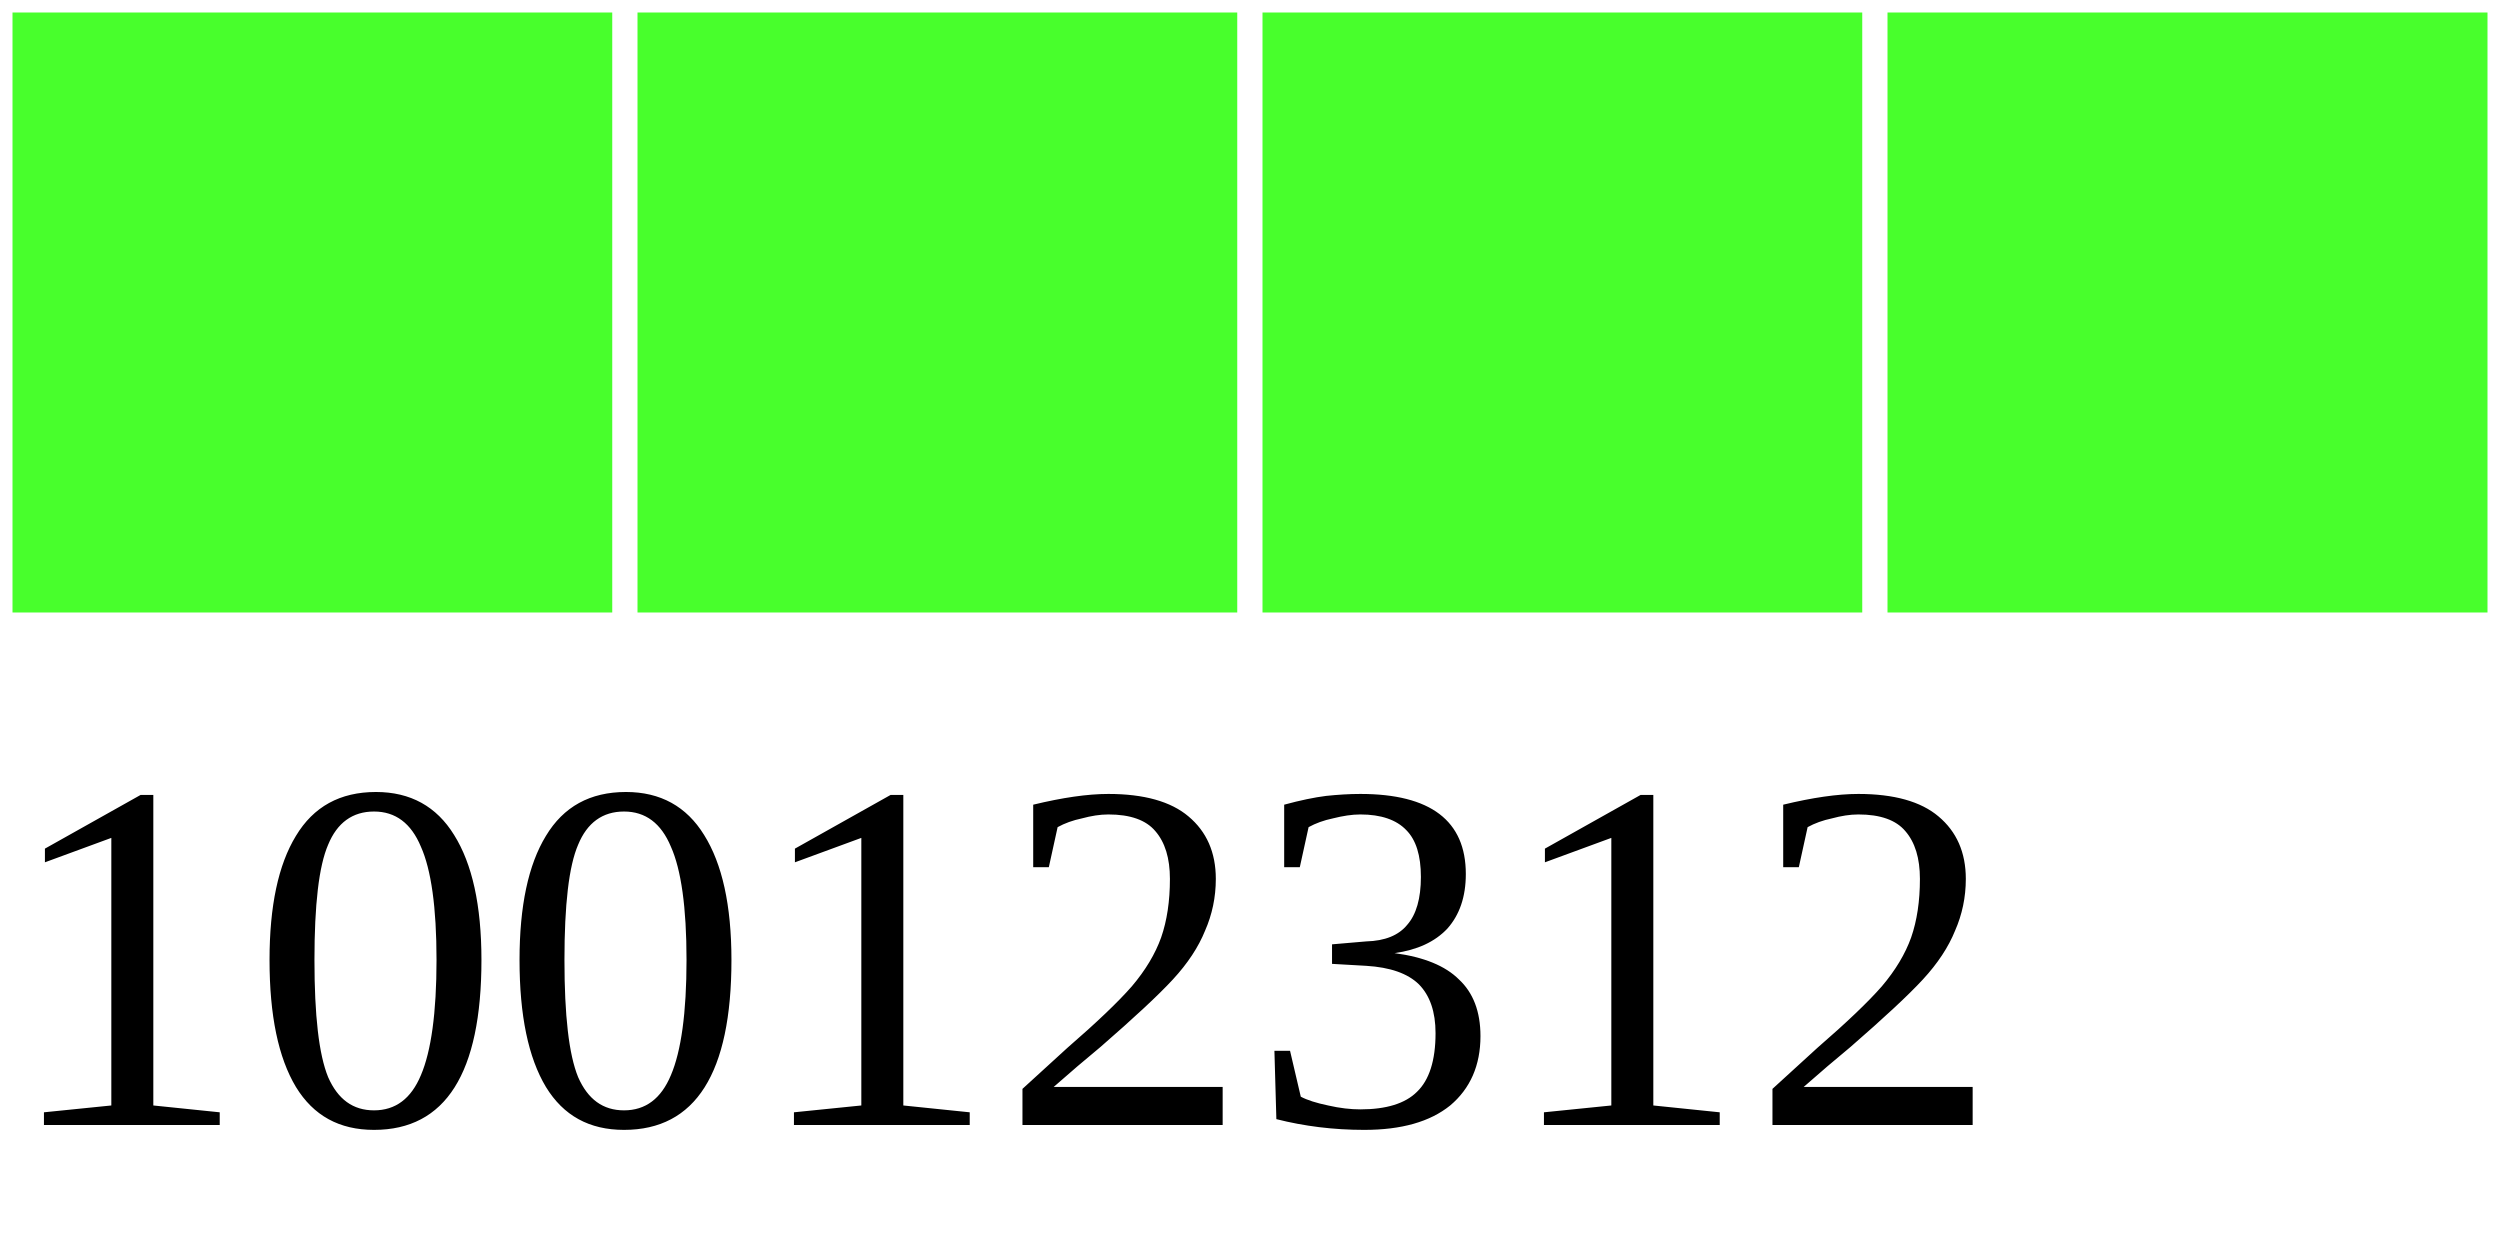
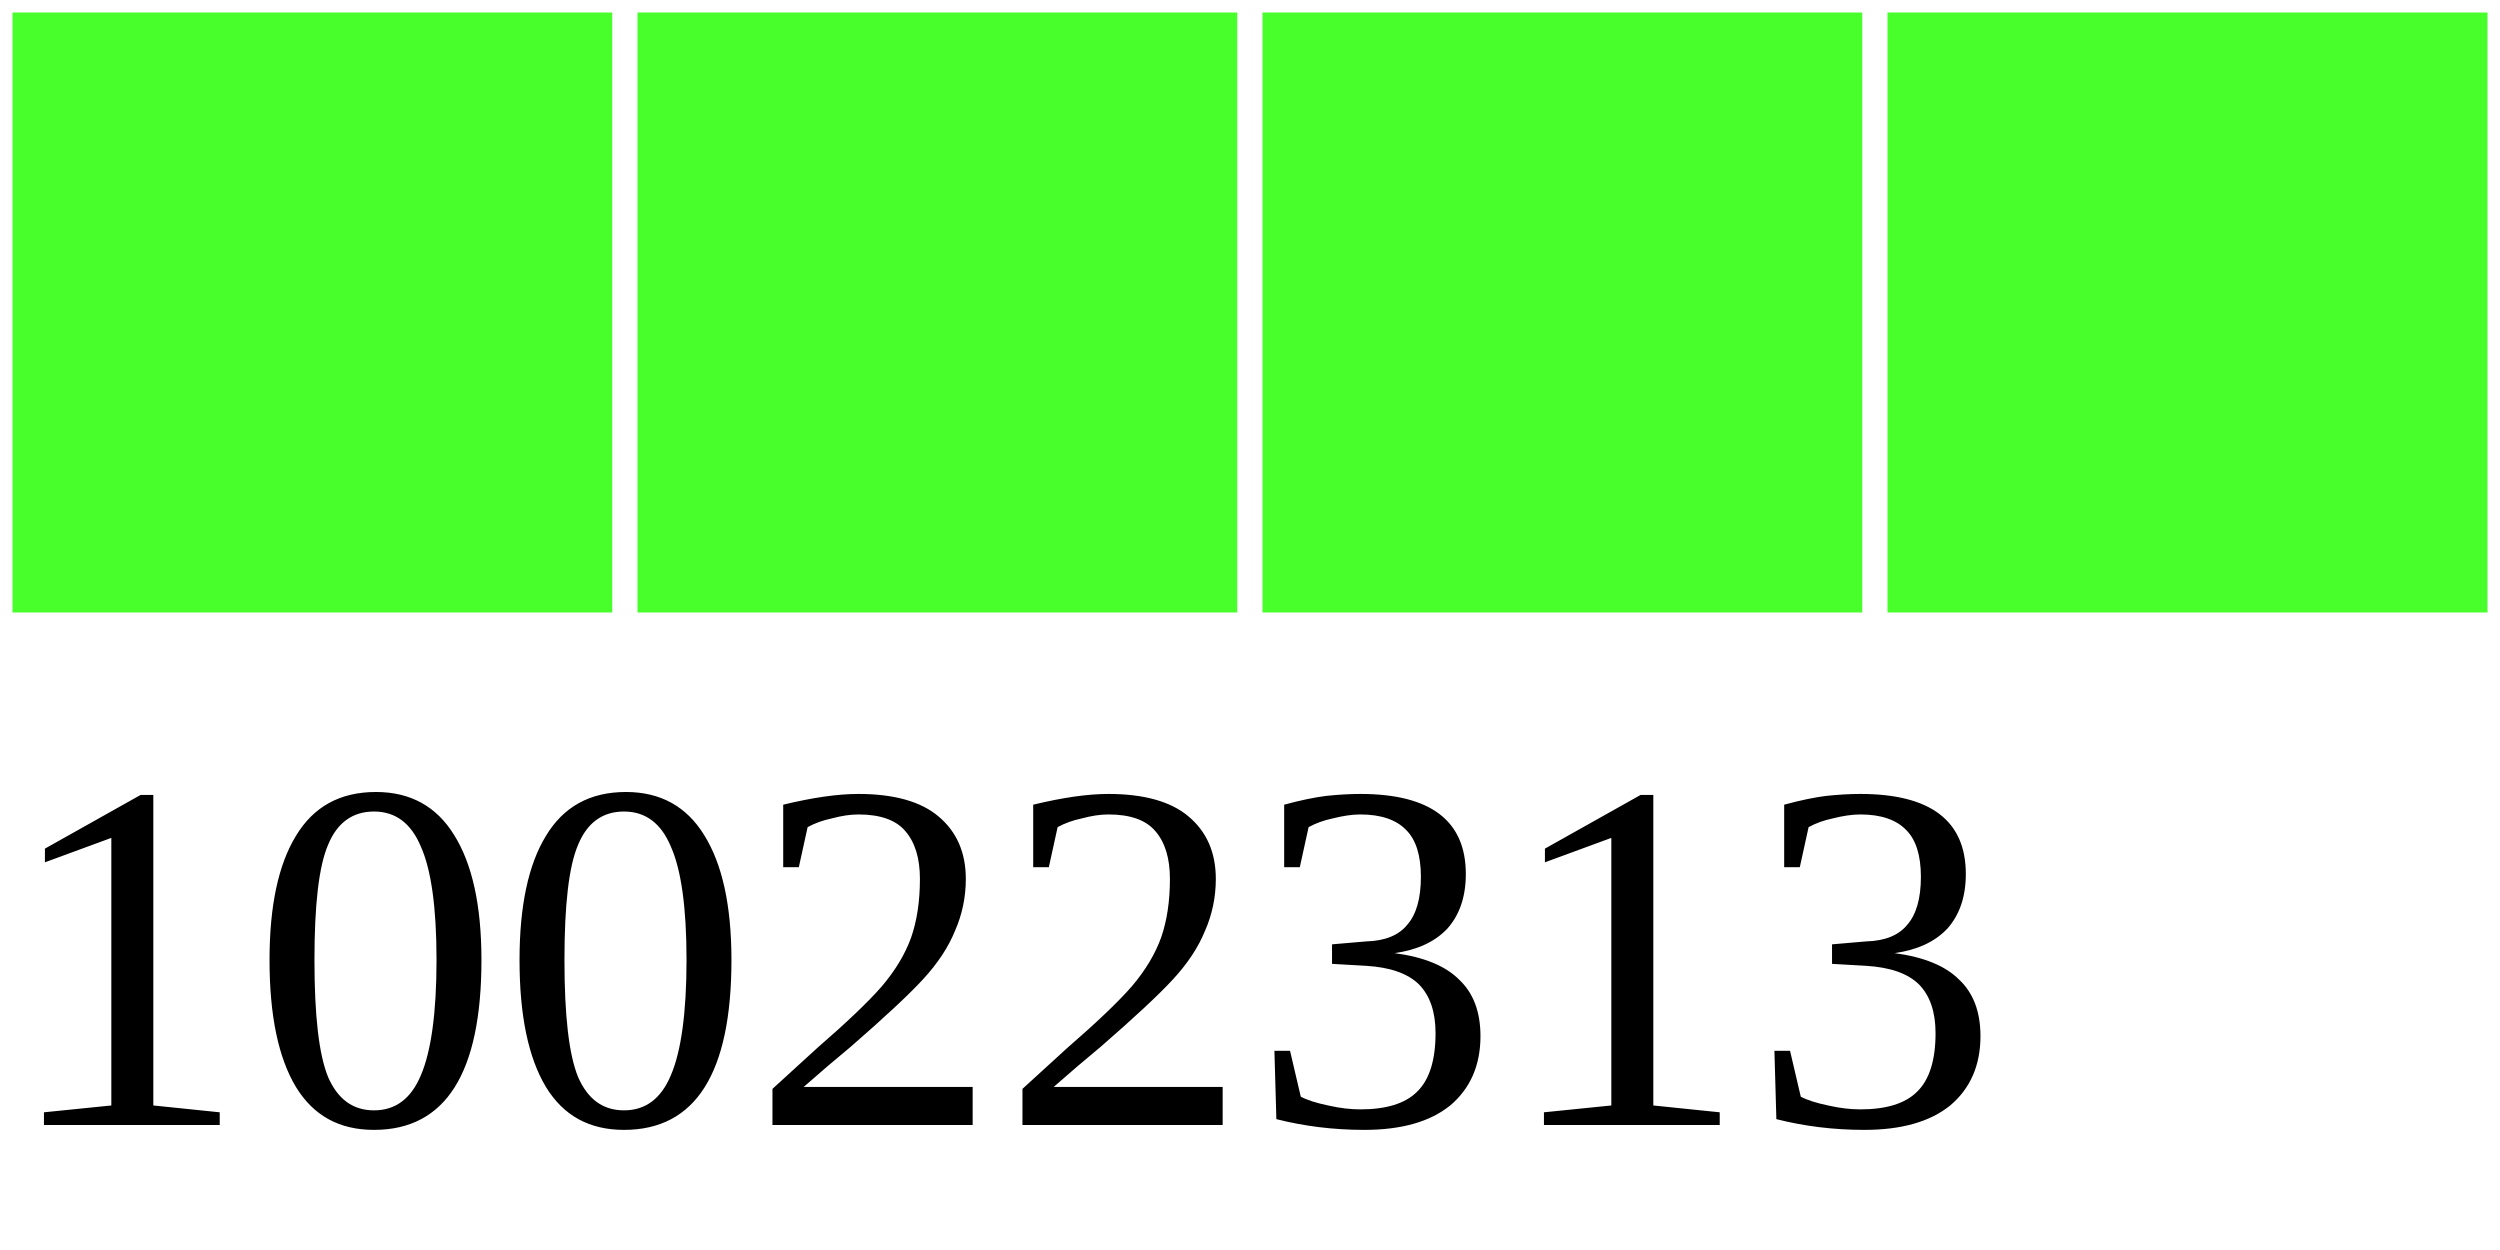
<svg xmlns="http://www.w3.org/2000/svg" width="40" height="20">
  <g>
    <rect width="10" height="10" style="fill:#48FF2C;stroke-width:0.4;stroke:rgb(255,255,255)" x="0" />
    <rect width="10" height="10" style="fill:#48FF2C;stroke-width:0.4;stroke:rgb(255,255,255)" x="10" />
    <rect width="10" height="10" style="fill:#48FF2C;stroke-width:0.4;stroke:rgb(255,255,255)" x="20" />
    <rect width="10" height="10" style="fill:#48FF2C;stroke-width:0.4;stroke:rgb(255,255,255)" x="30" />
-     <text x="0" y="18" fill="black" font-size="8">10012312</text>
+     <text x="0" y="18" fill="black" font-size="8">10022313</text>
  </g>
</svg>
